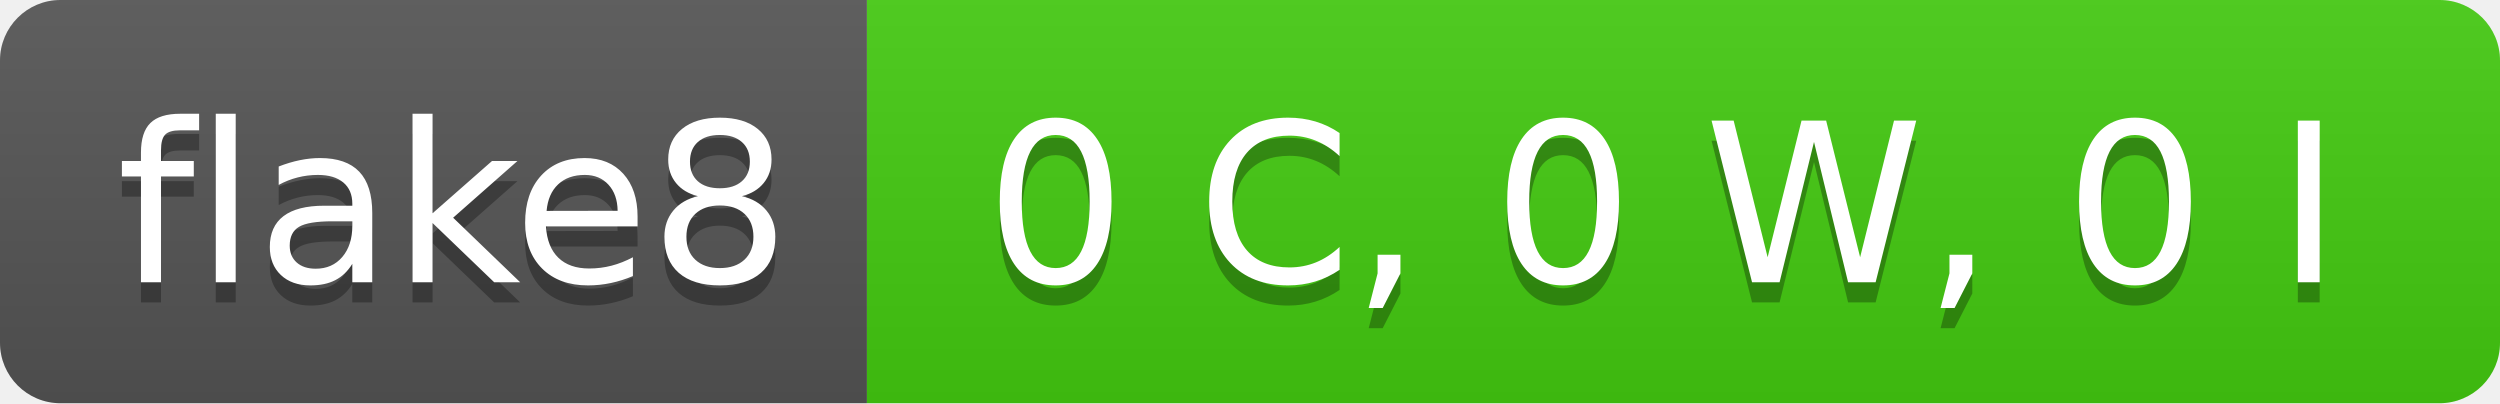
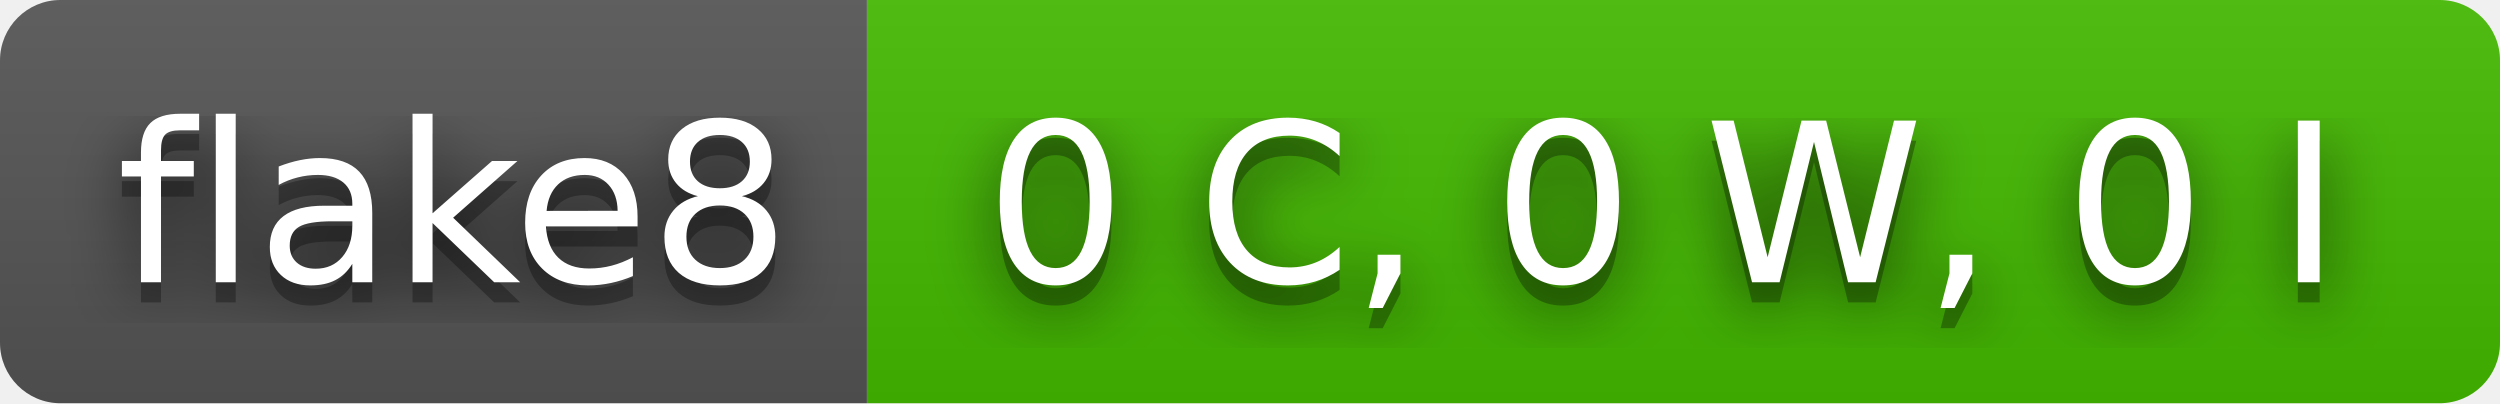
<svg xmlns="http://www.w3.org/2000/svg" width="124" height="20" role="img" aria-label="flake8: 0 C, 0 W, 0 I">
+   <filter id="blur">
+     <feGaussianBlur stdDeviation="16" />
+   </filter>
  <linearGradient id="s" x2="0" y2="100%">
    <stop offset="0" stop-color="#bbb" stop-opacity=".1" />
    <stop offset="1" stop-opacity=".1" />
  </linearGradient>
  <clipPath id="r">
-     <rect width="124" height="20" rx="3" fill="#fff" />
+     <rect width="124" height="20" rx="3" />
  </clipPath>
  <g clip-path="url(#r)">
    <rect width="43" height="20" fill="#555" />
-     <rect x="43" width="81" height="20" fill="#4c1" />
+     <rect x="43" width="81" height="20" fill="#4b0" />
    <rect width="124" height="20" fill="url(#s)" />
  </g>
  <g fill="#fff" text-anchor="middle" font-family="Verdana,Geneva,DejaVu Sans,sans-serif" text-rendering="geometricPrecision" font-size="110">
-     <text aria-hidden="true" x="225" y="150" fill="#010101" fill-opacity=".3" transform="scale(.1)" textLength="330">flake8</text>
-     <text x="225" y="140" transform="scale(.1)" fill="#fff" textLength="330">flake8</text>
-     <text aria-hidden="true" x="825" y="150" fill="#010101" fill-opacity=".3" transform="scale(.1)" textLength="710">0 C, 0 W, 0 I</text>
-     <text x="825" y="140" transform="scale(.1)" fill="#fff" textLength="710">0 C, 0 W, 0 I</text>
+     <g transform="scale(.1)">
+       <g aria-hidden="true" fill="#010101">
+         <text x="225" y="150" fill-opacity=".8" filter="url(#blur)" textLength="330">flake8</text>
+         <text x="225" y="150" fill-opacity=".3" textLength="330">flake8</text>
+       </g>
+       <text x="225" y="140" textLength="330">flake8</text>
+     </g>
+     <g transform="scale(.1)">
+       <g aria-hidden="true" fill="#010101">
+         <text x="825" y="150" fill-opacity=".8" filter="url(#blur)" textLength="710">0 C, 0 W, 0 I</text>
+         <text x="825" y="150" fill-opacity=".3" textLength="710">0 C, 0 W, 0 I</text>
+       </g>
+       <text x="825" y="140" textLength="710">0 C, 0 W, 0 I</text>
+     </g>
  </g>
</svg>
